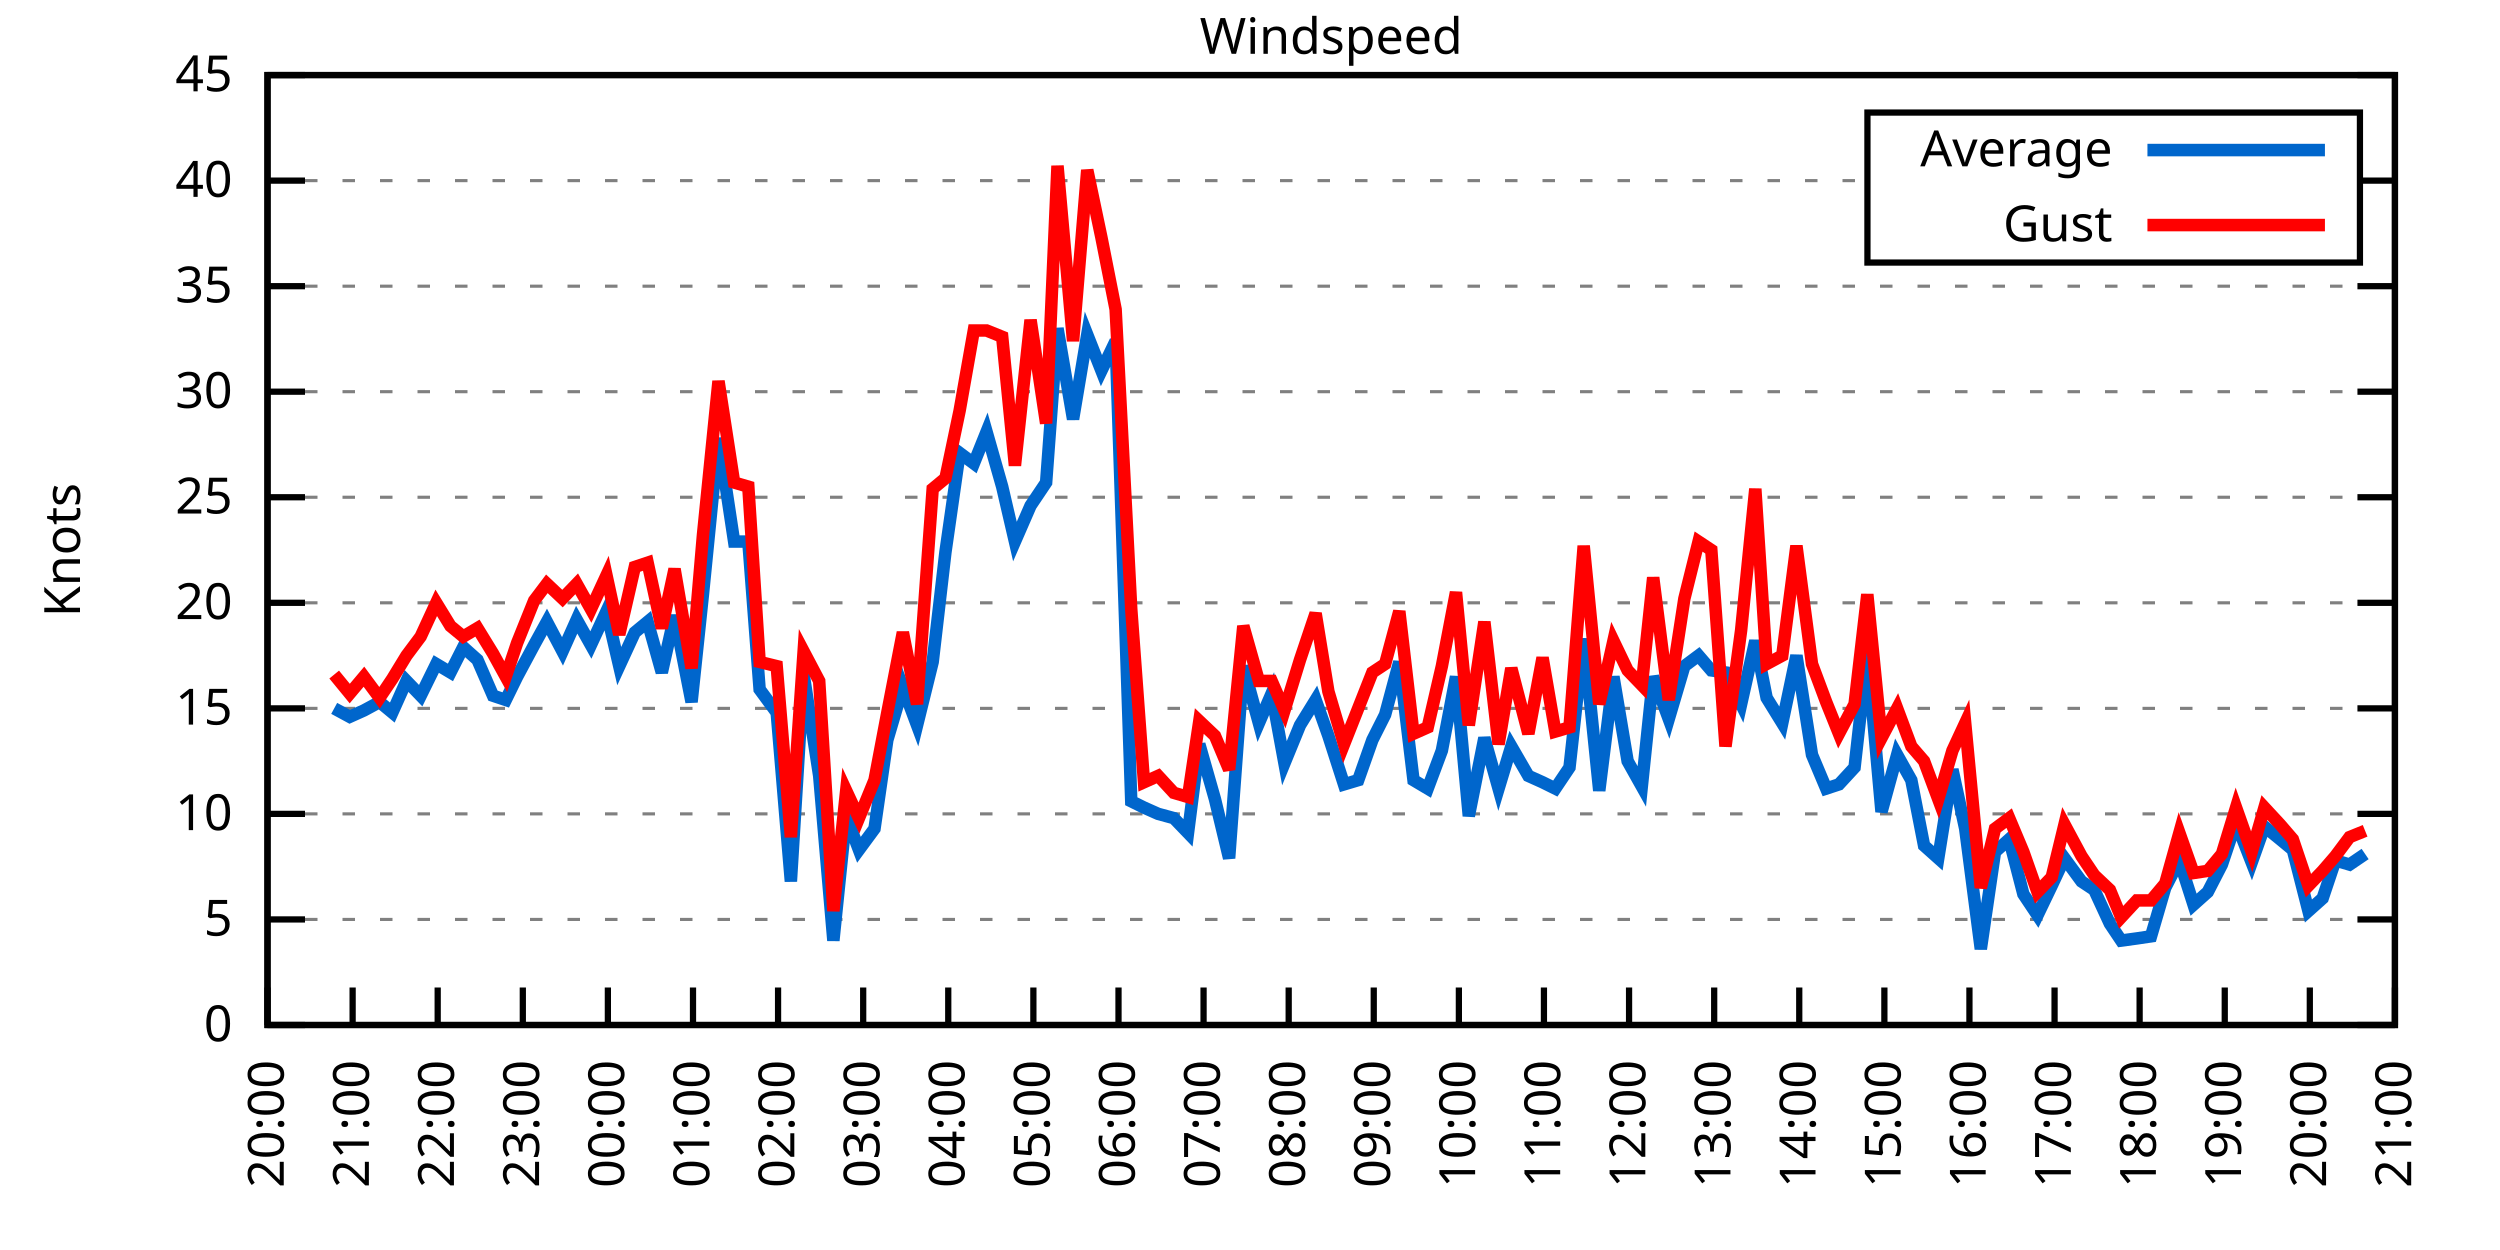
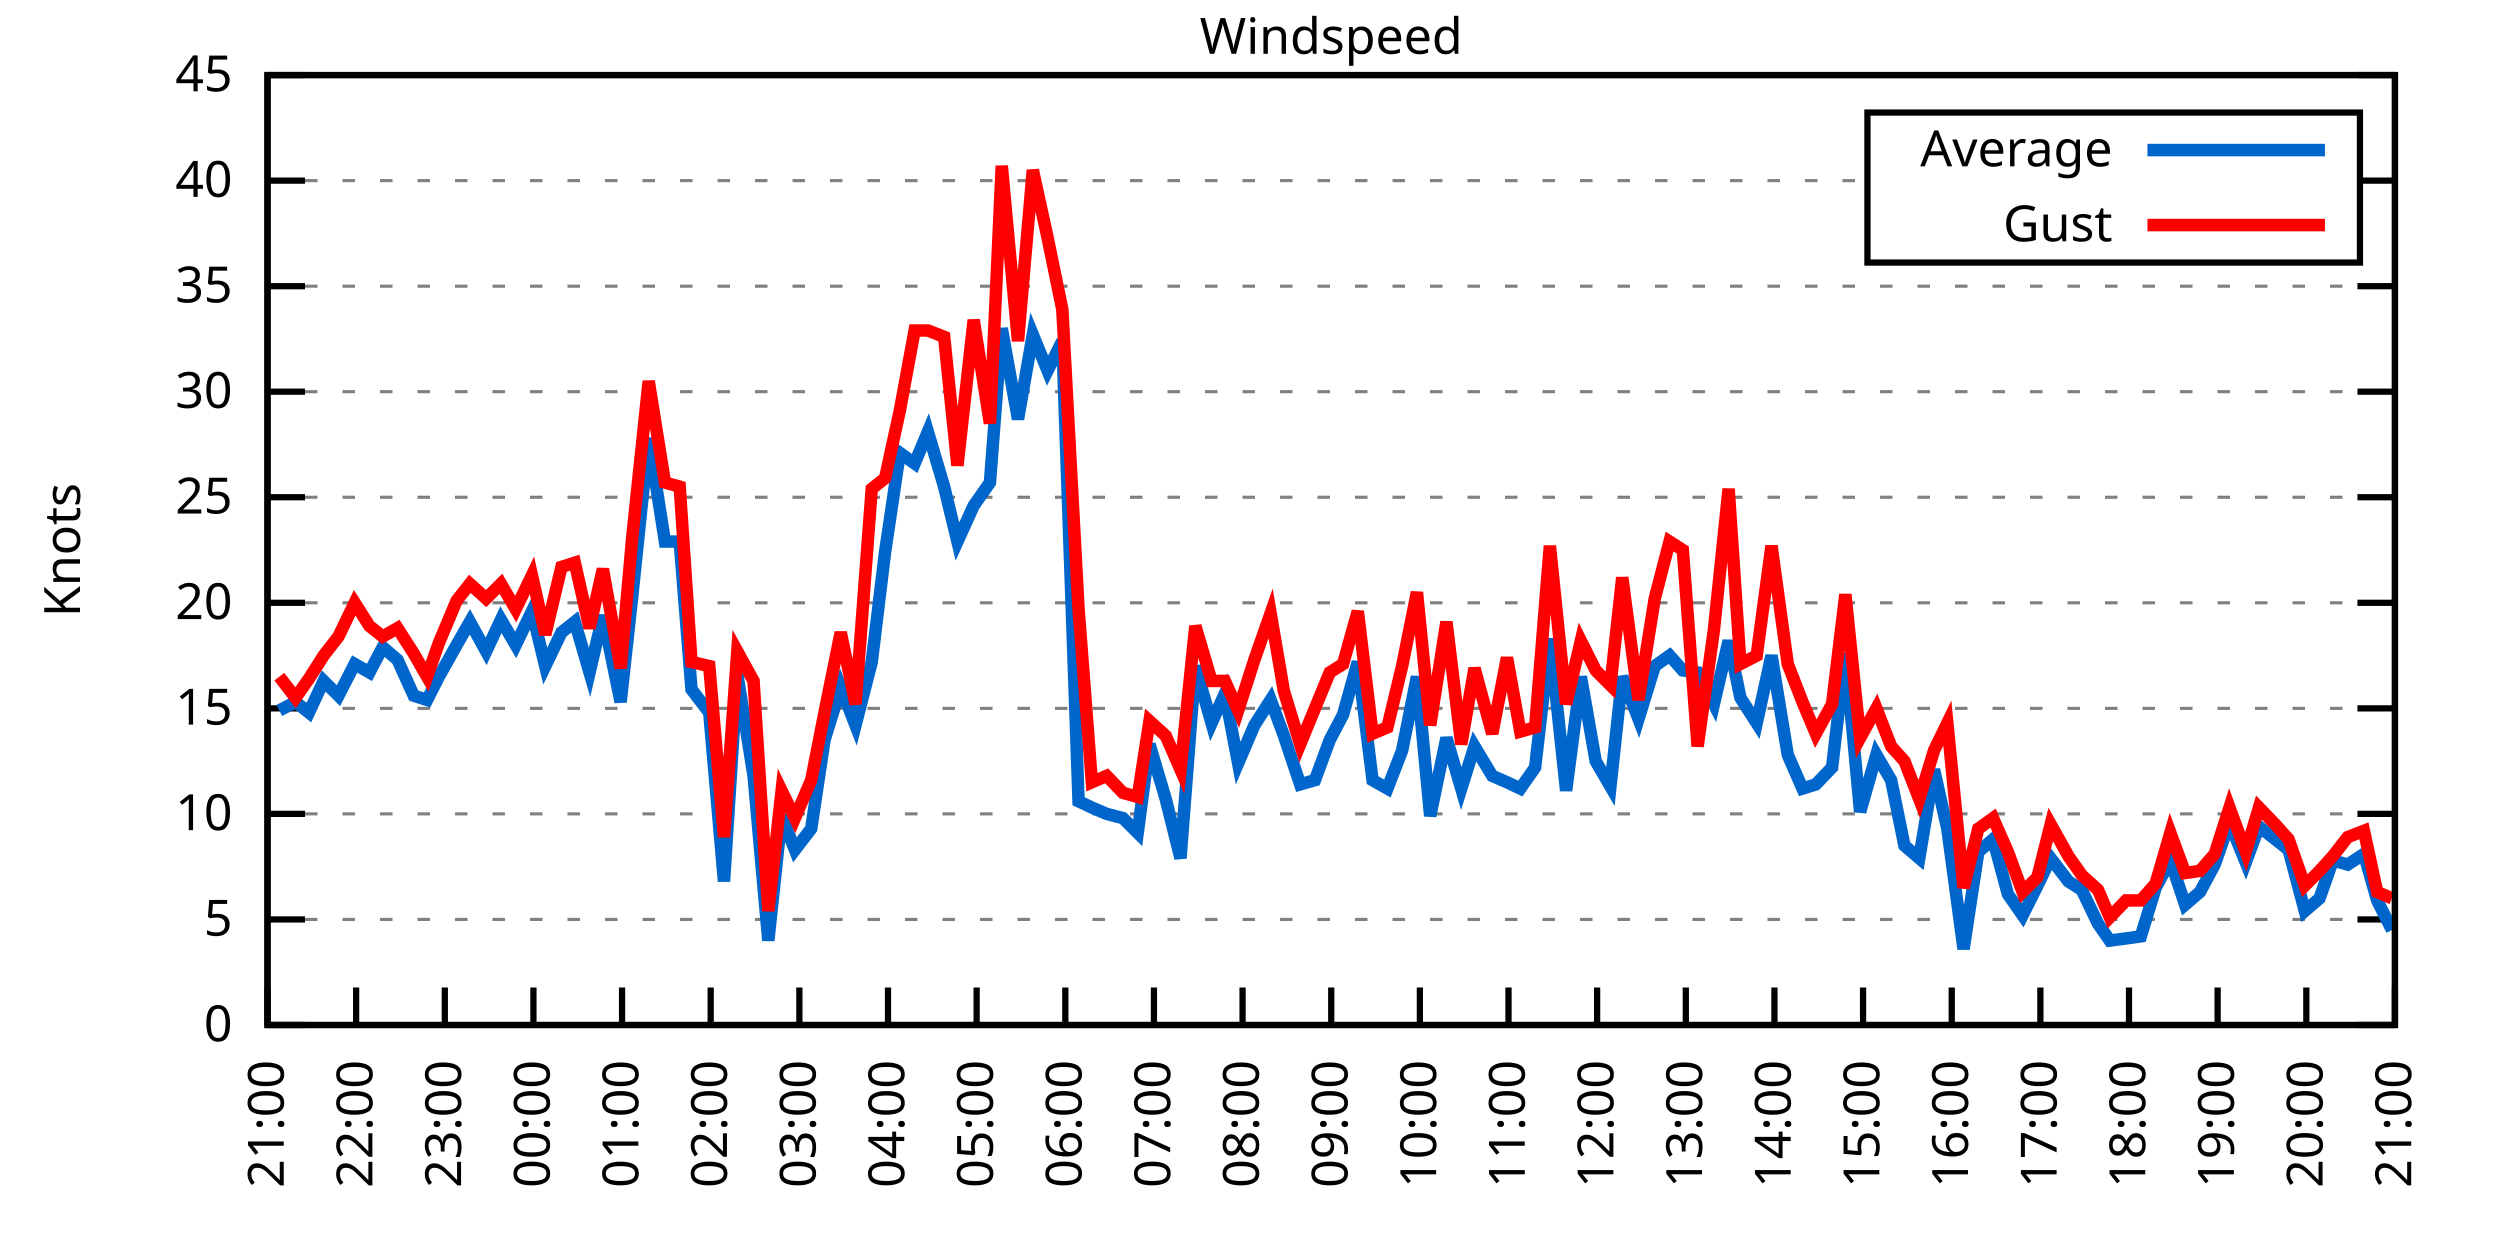
<svg xmlns="http://www.w3.org/2000/svg" xmlns:xlink="http://www.w3.org/1999/xlink" width="400" height="200" viewBox="0 0 400 200">
  <g id="gnuplot_canvas">
    <rect x="0" y="0" width="400" height="200" fill="none" />
    <defs>
      <circle id="gpDot" r="0.5" stroke-width="0.5" stroke="currentColor" />
      <path id="gpPt0" stroke-width="0.333" stroke="currentColor" d="M-1,0 h2 M0,-1 v2" />
      <path id="gpPt1" stroke-width="0.333" stroke="currentColor" d="M-1,-1 L1,1 M1,-1 L-1,1" />
      <path id="gpPt2" stroke-width="0.333" stroke="currentColor" d="M-1,0 L1,0 M0,-1 L0,1 M-1,-1 L1,1 M-1,1 L1,-1" />
      <rect id="gpPt3" stroke-width="0.333" stroke="currentColor" x="-1" y="-1" width="2" height="2" />
      <rect id="gpPt4" stroke-width="0.333" stroke="currentColor" fill="currentColor" x="-1" y="-1" width="2" height="2" />
      <circle id="gpPt5" stroke-width="0.333" stroke="currentColor" cx="0" cy="0" r="1" />
      <use xlink:href="#gpPt5" id="gpPt6" fill="currentColor" stroke="none" />
      <path id="gpPt7" stroke-width="0.333" stroke="currentColor" d="M0,-1.33 L-1.33,0.67 L1.33,0.67 z" />
      <use xlink:href="#gpPt7" id="gpPt8" fill="currentColor" stroke="none" />
      <use xlink:href="#gpPt7" id="gpPt9" stroke="currentColor" transform="rotate(180)" />
      <use xlink:href="#gpPt9" id="gpPt10" fill="currentColor" stroke="none" />
      <use xlink:href="#gpPt3" id="gpPt11" stroke="currentColor" transform="rotate(45)" />
      <use xlink:href="#gpPt11" id="gpPt12" fill="currentColor" stroke="none" />
      <path id="gpPt13" stroke-width="0.333" stroke="currentColor" d="M0,1.330 L1.265,0.411 L0.782,-1.067 L-0.782,-1.076 L-1.265,0.411 z" />
      <use xlink:href="#gpPt13" id="gpPt14" fill="currentColor" stroke="none" />
      <filter id="textbox" filterUnits="objectBoundingBox" x="0" y="0" height="1" width="1">
        <feFlood flood-color="white" flood-opacity="1" result="bgnd" />
        <feComposite in="SourceGraphic" in2="bgnd" operator="atop" />
      </filter>
      <filter id="greybox" filterUnits="objectBoundingBox" x="0" y="0" height="1" width="1">
        <feFlood flood-color="lightgrey" flood-opacity="1" result="grey" />
        <feComposite in="SourceGraphic" in2="grey" operator="atop" />
      </filter>
    </defs>
    <g fill="none" color="white" stroke="currentColor" stroke-width="1.00" stroke-linecap="butt" stroke-linejoin="miter">
</g>
    <g fill="none" color="black" stroke="currentColor" stroke-width="1.00" stroke-linecap="butt" stroke-linejoin="miter">
      <g stroke="none" shape-rendering="crispEdges">
        <polygon fill="rgb(255, 255, 255)" points="42.80,164.00 383.18,164.00 383.18,12.02 42.80,12.02 " />
      </g>
    </g>
    <g fill="none" color="black" stroke="currentColor" stroke-width="1.00" stroke-linecap="butt" stroke-linejoin="miter">
</g>
    <g fill="none" color="black" stroke="black" stroke-width="0.50" stroke-linecap="butt" stroke-linejoin="miter">
</g>
    <g fill="none" color="gray" stroke="currentColor" stroke-width="0.50" stroke-linecap="butt" stroke-linejoin="miter">
      <path stroke="gray" stroke-dasharray="2,4" class="gridline" d="M42.80,164.00 L383.19,164.00  " />
    </g>
    <g fill="none" color="gray" stroke="gray" stroke-width="1.00" stroke-linecap="butt" stroke-linejoin="miter">
</g>
    <g fill="none" color="black" stroke="currentColor" stroke-width="1.00" stroke-linecap="butt" stroke-linejoin="miter">
      <path stroke="black" d="M42.80,164.00 L48.80,164.00 M383.19,164.00 L377.19,164.00  " />
      <g transform="translate(37.20,166.60)" stroke="none" fill="black" font-family="Sans" font-size="8.00" text-anchor="end">
        <text>
          <tspan font-family="Sans"> 0</tspan>
        </text>
      </g>
    </g>
    <g fill="none" color="black" stroke="currentColor" stroke-width="1.00" stroke-linecap="butt" stroke-linejoin="miter">
</g>
    <g fill="none" color="black" stroke="black" stroke-width="0.50" stroke-linecap="butt" stroke-linejoin="miter">
</g>
    <g fill="none" color="gray" stroke="currentColor" stroke-width="0.50" stroke-linecap="butt" stroke-linejoin="miter">
      <path stroke="gray" stroke-dasharray="2,4" class="gridline" d="M42.80,147.11 L383.19,147.11  " />
    </g>
    <g fill="none" color="gray" stroke="gray" stroke-width="1.00" stroke-linecap="butt" stroke-linejoin="miter">
</g>
    <g fill="none" color="black" stroke="currentColor" stroke-width="1.00" stroke-linecap="butt" stroke-linejoin="miter">
      <path stroke="black" d="M42.80,147.11 L48.80,147.11 M383.19,147.11 L377.19,147.11  " />
      <g transform="translate(37.20,149.71)" stroke="none" fill="black" font-family="Sans" font-size="8.00" text-anchor="end">
        <text>
          <tspan font-family="Sans"> 5</tspan>
        </text>
      </g>
    </g>
    <g fill="none" color="black" stroke="currentColor" stroke-width="1.00" stroke-linecap="butt" stroke-linejoin="miter">
</g>
    <g fill="none" color="black" stroke="black" stroke-width="0.50" stroke-linecap="butt" stroke-linejoin="miter">
</g>
    <g fill="none" color="gray" stroke="currentColor" stroke-width="0.50" stroke-linecap="butt" stroke-linejoin="miter">
      <path stroke="gray" stroke-dasharray="2,4" class="gridline" d="M42.80,130.22 L383.19,130.22  " />
    </g>
    <g fill="none" color="gray" stroke="gray" stroke-width="1.00" stroke-linecap="butt" stroke-linejoin="miter">
</g>
    <g fill="none" color="black" stroke="currentColor" stroke-width="1.00" stroke-linecap="butt" stroke-linejoin="miter">
      <path stroke="black" d="M42.80,130.22 L48.80,130.22 M383.19,130.22 L377.19,130.22  " />
      <g transform="translate(37.20,132.82)" stroke="none" fill="black" font-family="Sans" font-size="8.00" text-anchor="end">
        <text>
          <tspan font-family="Sans"> 10</tspan>
        </text>
      </g>
    </g>
    <g fill="none" color="black" stroke="currentColor" stroke-width="1.00" stroke-linecap="butt" stroke-linejoin="miter">
</g>
    <g fill="none" color="black" stroke="black" stroke-width="0.50" stroke-linecap="butt" stroke-linejoin="miter">
</g>
    <g fill="none" color="gray" stroke="currentColor" stroke-width="0.50" stroke-linecap="butt" stroke-linejoin="miter">
      <path stroke="gray" stroke-dasharray="2,4" class="gridline" d="M42.80,113.34 L383.19,113.34  " />
    </g>
    <g fill="none" color="gray" stroke="gray" stroke-width="1.00" stroke-linecap="butt" stroke-linejoin="miter">
</g>
    <g fill="none" color="black" stroke="currentColor" stroke-width="1.00" stroke-linecap="butt" stroke-linejoin="miter">
      <path stroke="black" d="M42.80,113.34 L48.80,113.34 M383.19,113.34 L377.19,113.34  " />
      <g transform="translate(37.20,115.94)" stroke="none" fill="black" font-family="Sans" font-size="8.00" text-anchor="end">
        <text>
          <tspan font-family="Sans"> 15</tspan>
        </text>
      </g>
    </g>
    <g fill="none" color="black" stroke="currentColor" stroke-width="1.00" stroke-linecap="butt" stroke-linejoin="miter">
</g>
    <g fill="none" color="black" stroke="black" stroke-width="0.50" stroke-linecap="butt" stroke-linejoin="miter">
</g>
    <g fill="none" color="gray" stroke="currentColor" stroke-width="0.50" stroke-linecap="butt" stroke-linejoin="miter">
      <path stroke="gray" stroke-dasharray="2,4" class="gridline" d="M42.80,96.45 L383.19,96.45  " />
    </g>
    <g fill="none" color="gray" stroke="gray" stroke-width="1.00" stroke-linecap="butt" stroke-linejoin="miter">
</g>
    <g fill="none" color="black" stroke="currentColor" stroke-width="1.00" stroke-linecap="butt" stroke-linejoin="miter">
      <path stroke="black" d="M42.80,96.45 L48.80,96.45 M383.19,96.45 L377.19,96.45  " />
      <g transform="translate(37.20,99.05)" stroke="none" fill="black" font-family="Sans" font-size="8.00" text-anchor="end">
        <text>
          <tspan font-family="Sans"> 20</tspan>
        </text>
      </g>
    </g>
    <g fill="none" color="black" stroke="currentColor" stroke-width="1.00" stroke-linecap="butt" stroke-linejoin="miter">
</g>
    <g fill="none" color="black" stroke="black" stroke-width="0.50" stroke-linecap="butt" stroke-linejoin="miter">
</g>
    <g fill="none" color="gray" stroke="currentColor" stroke-width="0.50" stroke-linecap="butt" stroke-linejoin="miter">
      <path stroke="gray" stroke-dasharray="2,4" class="gridline" d="M42.80,79.56 L383.19,79.56  " />
    </g>
    <g fill="none" color="gray" stroke="gray" stroke-width="1.00" stroke-linecap="butt" stroke-linejoin="miter">
</g>
    <g fill="none" color="black" stroke="currentColor" stroke-width="1.00" stroke-linecap="butt" stroke-linejoin="miter">
      <path stroke="black" d="M42.80,79.56 L48.80,79.56 M383.19,79.56 L377.19,79.56  " />
      <g transform="translate(37.20,82.16)" stroke="none" fill="black" font-family="Sans" font-size="8.00" text-anchor="end">
        <text>
          <tspan font-family="Sans"> 25</tspan>
        </text>
      </g>
    </g>
    <g fill="none" color="black" stroke="currentColor" stroke-width="1.00" stroke-linecap="butt" stroke-linejoin="miter">
</g>
    <g fill="none" color="black" stroke="black" stroke-width="0.50" stroke-linecap="butt" stroke-linejoin="miter">
</g>
    <g fill="none" color="gray" stroke="currentColor" stroke-width="0.50" stroke-linecap="butt" stroke-linejoin="miter">
      <path stroke="gray" stroke-dasharray="2,4" class="gridline" d="M42.80,62.67 L383.19,62.67  " />
    </g>
    <g fill="none" color="gray" stroke="gray" stroke-width="1.00" stroke-linecap="butt" stroke-linejoin="miter">
</g>
    <g fill="none" color="black" stroke="currentColor" stroke-width="1.00" stroke-linecap="butt" stroke-linejoin="miter">
      <path stroke="black" d="M42.80,62.67 L48.80,62.67 M383.19,62.67 L377.19,62.67  " />
      <g transform="translate(37.20,65.27)" stroke="none" fill="black" font-family="Sans" font-size="8.00" text-anchor="end">
        <text>
          <tspan font-family="Sans"> 30</tspan>
        </text>
      </g>
    </g>
    <g fill="none" color="black" stroke="currentColor" stroke-width="1.00" stroke-linecap="butt" stroke-linejoin="miter">
</g>
    <g fill="none" color="black" stroke="black" stroke-width="0.50" stroke-linecap="butt" stroke-linejoin="miter">
</g>
    <g fill="none" color="gray" stroke="currentColor" stroke-width="0.50" stroke-linecap="butt" stroke-linejoin="miter">
      <path stroke="gray" stroke-dasharray="2,4" class="gridline" d="M42.80,45.79 L383.19,45.79  " />
    </g>
    <g fill="none" color="gray" stroke="gray" stroke-width="1.00" stroke-linecap="butt" stroke-linejoin="miter">
</g>
    <g fill="none" color="black" stroke="currentColor" stroke-width="1.00" stroke-linecap="butt" stroke-linejoin="miter">
      <path stroke="black" d="M42.80,45.79 L48.80,45.79 M383.19,45.79 L377.19,45.79  " />
      <g transform="translate(37.20,48.39)" stroke="none" fill="black" font-family="Sans" font-size="8.00" text-anchor="end">
        <text>
          <tspan font-family="Sans"> 35</tspan>
        </text>
      </g>
    </g>
    <g fill="none" color="black" stroke="currentColor" stroke-width="1.00" stroke-linecap="butt" stroke-linejoin="miter">
</g>
    <g fill="none" color="black" stroke="black" stroke-width="0.50" stroke-linecap="butt" stroke-linejoin="miter">
</g>
    <g fill="none" color="gray" stroke="currentColor" stroke-width="0.50" stroke-linecap="butt" stroke-linejoin="miter">
      <path stroke="gray" stroke-dasharray="2,4" class="gridline" d="M42.80,28.90 L298.79,28.90 M377.59,28.90 L383.19,28.90  " />
    </g>
    <g fill="none" color="gray" stroke="gray" stroke-width="1.00" stroke-linecap="butt" stroke-linejoin="miter">
</g>
    <g fill="none" color="black" stroke="currentColor" stroke-width="1.00" stroke-linecap="butt" stroke-linejoin="miter">
      <path stroke="black" d="M42.80,28.90 L48.80,28.90 M383.19,28.90 L377.19,28.90  " />
      <g transform="translate(37.20,31.50)" stroke="none" fill="black" font-family="Sans" font-size="8.00" text-anchor="end">
        <text>
          <tspan font-family="Sans"> 40</tspan>
        </text>
      </g>
    </g>
    <g fill="none" color="black" stroke="currentColor" stroke-width="1.00" stroke-linecap="butt" stroke-linejoin="miter">
</g>
    <g fill="none" color="black" stroke="black" stroke-width="0.50" stroke-linecap="butt" stroke-linejoin="miter">
</g>
    <g fill="none" color="gray" stroke="currentColor" stroke-width="0.50" stroke-linecap="butt" stroke-linejoin="miter">
      <path stroke="gray" stroke-dasharray="2,4" class="gridline" d="M42.80,12.01 L383.19,12.01  " />
    </g>
    <g fill="none" color="gray" stroke="gray" stroke-width="1.00" stroke-linecap="butt" stroke-linejoin="miter">
</g>
    <g fill="none" color="black" stroke="currentColor" stroke-width="1.00" stroke-linecap="butt" stroke-linejoin="miter">
      <path stroke="black" d="M42.80,12.01 L48.80,12.01 M383.19,12.01 L377.19,12.01  " />
      <g transform="translate(37.20,14.61)" stroke="none" fill="black" font-family="Sans" font-size="8.00" text-anchor="end">
        <text>
          <tspan font-family="Sans"> 45</tspan>
        </text>
      </g>
    </g>
    <g fill="none" color="black" stroke="currentColor" stroke-width="1.00" stroke-linecap="butt" stroke-linejoin="miter">
      <path stroke="black" d="M42.80,164.00 L42.80,158.00  " />
      <g transform="translate(45.40,169.60) rotate(270.00)" stroke="none" fill="black" font-family="Sans" font-size="8.00" text-anchor="end">
        <text>
-           <tspan font-family="Sans">20:00</tspan>
-         </text>
-       </g>
-     </g>
-     <g fill="none" color="black" stroke="currentColor" stroke-width="1.00" stroke-linecap="butt" stroke-linejoin="miter">
-       <path stroke="black" d="M56.42,164.00 L56.42,158.00  " />
-       <g transform="translate(59.02,169.60) rotate(270.00)" stroke="none" fill="black" font-family="Sans" font-size="8.00" text-anchor="end">
-         <text>
          <tspan font-family="Sans">21:00</tspan>
        </text>
      </g>
    </g>
    <g fill="none" color="black" stroke="currentColor" stroke-width="1.00" stroke-linecap="butt" stroke-linejoin="miter">
-       <path stroke="black" d="M70.03,164.00 L70.03,158.00  " />
-       <g transform="translate(72.63,169.60) rotate(270.00)" stroke="none" fill="black" font-family="Sans" font-size="8.00" text-anchor="end">
+       <path stroke="black" d="M56.98,164.00 L56.98,158.00  " />
+       <g transform="translate(59.58,169.60) rotate(270.00)" stroke="none" fill="black" font-family="Sans" font-size="8.00" text-anchor="end">
        <text>
          <tspan font-family="Sans">22:00</tspan>
        </text>
      </g>
    </g>
    <g fill="none" color="black" stroke="currentColor" stroke-width="1.00" stroke-linecap="butt" stroke-linejoin="miter">
-       <path stroke="black" d="M83.65,164.00 L83.65,158.00  " />
-       <g transform="translate(86.25,169.60) rotate(270.00)" stroke="none" fill="black" font-family="Sans" font-size="8.00" text-anchor="end">
+       <path stroke="black" d="M71.17,164.00 L71.17,158.00  " />
+       <g transform="translate(73.77,169.60) rotate(270.00)" stroke="none" fill="black" font-family="Sans" font-size="8.00" text-anchor="end">
        <text>
          <tspan font-family="Sans">23:00</tspan>
        </text>
      </g>
    </g>
    <g fill="none" color="black" stroke="currentColor" stroke-width="1.00" stroke-linecap="butt" stroke-linejoin="miter">
-       <path stroke="black" d="M97.26,164.00 L97.26,158.00  " />
-       <g transform="translate(99.86,169.60) rotate(270.00)" stroke="none" fill="black" font-family="Sans" font-size="8.00" text-anchor="end">
+       <path stroke="black" d="M85.35,164.00 L85.35,158.00  " />
+       <g transform="translate(87.95,169.60) rotate(270.00)" stroke="none" fill="black" font-family="Sans" font-size="8.00" text-anchor="end">
        <text>
          <tspan font-family="Sans">00:00</tspan>
        </text>
      </g>
    </g>
    <g fill="none" color="black" stroke="currentColor" stroke-width="1.00" stroke-linecap="butt" stroke-linejoin="miter">
-       <path stroke="black" d="M110.88,164.00 L110.88,158.00  " />
-       <g transform="translate(113.48,169.60) rotate(270.00)" stroke="none" fill="black" font-family="Sans" font-size="8.00" text-anchor="end">
+       <path stroke="black" d="M99.53,164.00 L99.53,158.00  " />
+       <g transform="translate(102.13,169.60) rotate(270.00)" stroke="none" fill="black" font-family="Sans" font-size="8.00" text-anchor="end">
        <text>
          <tspan font-family="Sans">01:00</tspan>
        </text>
      </g>
    </g>
    <g fill="none" color="black" stroke="currentColor" stroke-width="1.00" stroke-linecap="butt" stroke-linejoin="miter">
-       <path stroke="black" d="M124.49,164.00 L124.49,158.00  " />
-       <g transform="translate(127.09,169.60) rotate(270.00)" stroke="none" fill="black" font-family="Sans" font-size="8.00" text-anchor="end">
+       <path stroke="black" d="M113.71,164.00 L113.71,158.00  " />
+       <g transform="translate(116.31,169.60) rotate(270.00)" stroke="none" fill="black" font-family="Sans" font-size="8.00" text-anchor="end">
        <text>
          <tspan font-family="Sans">02:00</tspan>
        </text>
      </g>
    </g>
    <g fill="none" color="black" stroke="currentColor" stroke-width="1.00" stroke-linecap="butt" stroke-linejoin="miter">
-       <path stroke="black" d="M138.11,164.00 L138.11,158.00  " />
-       <g transform="translate(140.71,169.60) rotate(270.00)" stroke="none" fill="black" font-family="Sans" font-size="8.00" text-anchor="end">
+       <path stroke="black" d="M127.90,164.00 L127.90,158.00  " />
+       <g transform="translate(130.50,169.60) rotate(270.00)" stroke="none" fill="black" font-family="Sans" font-size="8.00" text-anchor="end">
        <text>
          <tspan font-family="Sans">03:00</tspan>
        </text>
      </g>
    </g>
    <g fill="none" color="black" stroke="currentColor" stroke-width="1.00" stroke-linecap="butt" stroke-linejoin="miter">
-       <path stroke="black" d="M151.72,164.00 L151.72,158.00  " />
-       <g transform="translate(154.32,169.60) rotate(270.00)" stroke="none" fill="black" font-family="Sans" font-size="8.00" text-anchor="end">
+       <path stroke="black" d="M142.08,164.00 L142.08,158.00  " />
+       <g transform="translate(144.68,169.60) rotate(270.00)" stroke="none" fill="black" font-family="Sans" font-size="8.00" text-anchor="end">
        <text>
          <tspan font-family="Sans">04:00</tspan>
        </text>
      </g>
    </g>
    <g fill="none" color="black" stroke="currentColor" stroke-width="1.00" stroke-linecap="butt" stroke-linejoin="miter">
-       <path stroke="black" d="M165.34,164.00 L165.34,158.00  " />
-       <g transform="translate(167.94,169.60) rotate(270.00)" stroke="none" fill="black" font-family="Sans" font-size="8.00" text-anchor="end">
+       <path stroke="black" d="M156.26,164.00 L156.26,158.00  " />
+       <g transform="translate(158.86,169.60) rotate(270.00)" stroke="none" fill="black" font-family="Sans" font-size="8.00" text-anchor="end">
        <text>
          <tspan font-family="Sans">05:00</tspan>
        </text>
      </g>
    </g>
    <g fill="none" color="black" stroke="currentColor" stroke-width="1.00" stroke-linecap="butt" stroke-linejoin="miter">
-       <path stroke="black" d="M178.96,164.00 L178.96,158.00  " />
-       <g transform="translate(181.56,169.60) rotate(270.00)" stroke="none" fill="black" font-family="Sans" font-size="8.00" text-anchor="end">
+       <path stroke="black" d="M170.45,164.00 L170.45,158.00  " />
+       <g transform="translate(173.05,169.60) rotate(270.00)" stroke="none" fill="black" font-family="Sans" font-size="8.00" text-anchor="end">
        <text>
          <tspan font-family="Sans">06:00</tspan>
        </text>
      </g>
    </g>
    <g fill="none" color="black" stroke="currentColor" stroke-width="1.00" stroke-linecap="butt" stroke-linejoin="miter">
-       <path stroke="black" d="M192.57,164.00 L192.57,158.00  " />
-       <g transform="translate(195.17,169.60) rotate(270.00)" stroke="none" fill="black" font-family="Sans" font-size="8.00" text-anchor="end">
+       <path stroke="black" d="M184.63,164.00 L184.63,158.00  " />
+       <g transform="translate(187.23,169.60) rotate(270.00)" stroke="none" fill="black" font-family="Sans" font-size="8.00" text-anchor="end">
        <text>
          <tspan font-family="Sans">07:00</tspan>
        </text>
      </g>
    </g>
    <g fill="none" color="black" stroke="currentColor" stroke-width="1.00" stroke-linecap="butt" stroke-linejoin="miter">
-       <path stroke="black" d="M206.19,164.00 L206.19,158.00  " />
-       <g transform="translate(208.79,169.60) rotate(270.00)" stroke="none" fill="black" font-family="Sans" font-size="8.00" text-anchor="end">
+       <path stroke="black" d="M198.81,164.00 L198.81,158.00  " />
+       <g transform="translate(201.41,169.60) rotate(270.00)" stroke="none" fill="black" font-family="Sans" font-size="8.00" text-anchor="end">
        <text>
          <tspan font-family="Sans">08:00</tspan>
        </text>
      </g>
    </g>
    <g fill="none" color="black" stroke="currentColor" stroke-width="1.00" stroke-linecap="butt" stroke-linejoin="miter">
-       <path stroke="black" d="M219.80,164.00 L219.80,158.00  " />
-       <g transform="translate(222.40,169.60) rotate(270.00)" stroke="none" fill="black" font-family="Sans" font-size="8.00" text-anchor="end">
+       <path stroke="black" d="M213.00,164.00 L213.00,158.00  " />
+       <g transform="translate(215.60,169.60) rotate(270.00)" stroke="none" fill="black" font-family="Sans" font-size="8.00" text-anchor="end">
        <text>
          <tspan font-family="Sans">09:00</tspan>
        </text>
      </g>
    </g>
    <g fill="none" color="black" stroke="currentColor" stroke-width="1.00" stroke-linecap="butt" stroke-linejoin="miter">
-       <path stroke="black" d="M233.42,164.00 L233.42,158.00  " />
-       <g transform="translate(236.02,169.60) rotate(270.00)" stroke="none" fill="black" font-family="Sans" font-size="8.00" text-anchor="end">
+       <path stroke="black" d="M227.18,164.00 L227.18,158.00  " />
+       <g transform="translate(229.78,169.60) rotate(270.00)" stroke="none" fill="black" font-family="Sans" font-size="8.00" text-anchor="end">
        <text>
          <tspan font-family="Sans">10:00</tspan>
        </text>
      </g>
    </g>
    <g fill="none" color="black" stroke="currentColor" stroke-width="1.00" stroke-linecap="butt" stroke-linejoin="miter">
-       <path stroke="black" d="M247.03,164.00 L247.03,158.00  " />
-       <g transform="translate(249.63,169.60) rotate(270.00)" stroke="none" fill="black" font-family="Sans" font-size="8.00" text-anchor="end">
+       <path stroke="black" d="M241.36,164.00 L241.36,158.00  " />
+       <g transform="translate(243.96,169.60) rotate(270.00)" stroke="none" fill="black" font-family="Sans" font-size="8.00" text-anchor="end">
        <text>
          <tspan font-family="Sans">11:00</tspan>
        </text>
      </g>
    </g>
    <g fill="none" color="black" stroke="currentColor" stroke-width="1.00" stroke-linecap="butt" stroke-linejoin="miter">
-       <path stroke="black" d="M260.65,164.00 L260.65,158.00  " />
-       <g transform="translate(263.25,169.60) rotate(270.00)" stroke="none" fill="black" font-family="Sans" font-size="8.00" text-anchor="end">
+       <path stroke="black" d="M255.54,164.00 L255.54,158.00  " />
+       <g transform="translate(258.14,169.60) rotate(270.00)" stroke="none" fill="black" font-family="Sans" font-size="8.00" text-anchor="end">
        <text>
          <tspan font-family="Sans">12:00</tspan>
        </text>
      </g>
    </g>
    <g fill="none" color="black" stroke="currentColor" stroke-width="1.00" stroke-linecap="butt" stroke-linejoin="miter">
-       <path stroke="black" d="M274.27,164.00 L274.27,158.00  " />
-       <g transform="translate(276.87,169.60) rotate(270.00)" stroke="none" fill="black" font-family="Sans" font-size="8.00" text-anchor="end">
+       <path stroke="black" d="M269.73,164.00 L269.73,158.00  " />
+       <g transform="translate(272.33,169.60) rotate(270.00)" stroke="none" fill="black" font-family="Sans" font-size="8.00" text-anchor="end">
        <text>
          <tspan font-family="Sans">13:00</tspan>
        </text>
      </g>
    </g>
    <g fill="none" color="black" stroke="currentColor" stroke-width="1.00" stroke-linecap="butt" stroke-linejoin="miter">
-       <path stroke="black" d="M287.88,164.00 L287.88,158.00  " />
-       <g transform="translate(290.48,169.60) rotate(270.00)" stroke="none" fill="black" font-family="Sans" font-size="8.00" text-anchor="end">
+       <path stroke="black" d="M283.91,164.00 L283.91,158.00  " />
+       <g transform="translate(286.51,169.60) rotate(270.00)" stroke="none" fill="black" font-family="Sans" font-size="8.00" text-anchor="end">
        <text>
          <tspan font-family="Sans">14:00</tspan>
        </text>
      </g>
    </g>
    <g fill="none" color="black" stroke="currentColor" stroke-width="1.00" stroke-linecap="butt" stroke-linejoin="miter">
-       <path stroke="black" d="M301.50,164.00 L301.50,158.00  " />
-       <g transform="translate(304.10,169.60) rotate(270.00)" stroke="none" fill="black" font-family="Sans" font-size="8.00" text-anchor="end">
+       <path stroke="black" d="M298.09,164.00 L298.09,158.00  " />
+       <g transform="translate(300.69,169.60) rotate(270.00)" stroke="none" fill="black" font-family="Sans" font-size="8.00" text-anchor="end">
        <text>
          <tspan font-family="Sans">15:00</tspan>
        </text>
      </g>
    </g>
    <g fill="none" color="black" stroke="currentColor" stroke-width="1.00" stroke-linecap="butt" stroke-linejoin="miter">
-       <path stroke="black" d="M315.11,164.00 L315.11,158.00  " />
-       <g transform="translate(317.71,169.60) rotate(270.00)" stroke="none" fill="black" font-family="Sans" font-size="8.00" text-anchor="end">
+       <path stroke="black" d="M312.28,164.00 L312.28,158.00  " />
+       <g transform="translate(314.88,169.60) rotate(270.00)" stroke="none" fill="black" font-family="Sans" font-size="8.00" text-anchor="end">
        <text>
          <tspan font-family="Sans">16:00</tspan>
        </text>
      </g>
    </g>
    <g fill="none" color="black" stroke="currentColor" stroke-width="1.00" stroke-linecap="butt" stroke-linejoin="miter">
-       <path stroke="black" d="M328.73,164.00 L328.73,158.00  " />
-       <g transform="translate(331.33,169.60) rotate(270.00)" stroke="none" fill="black" font-family="Sans" font-size="8.00" text-anchor="end">
+       <path stroke="black" d="M326.46,164.00 L326.46,158.00  " />
+       <g transform="translate(329.06,169.60) rotate(270.00)" stroke="none" fill="black" font-family="Sans" font-size="8.00" text-anchor="end">
        <text>
          <tspan font-family="Sans">17:00</tspan>
        </text>
      </g>
    </g>
    <g fill="none" color="black" stroke="currentColor" stroke-width="1.00" stroke-linecap="butt" stroke-linejoin="miter">
-       <path stroke="black" d="M342.34,164.00 L342.34,158.00  " />
-       <g transform="translate(344.94,169.60) rotate(270.00)" stroke="none" fill="black" font-family="Sans" font-size="8.00" text-anchor="end">
+       <path stroke="black" d="M340.64,164.00 L340.64,158.00  " />
+       <g transform="translate(343.24,169.60) rotate(270.00)" stroke="none" fill="black" font-family="Sans" font-size="8.00" text-anchor="end">
        <text>
          <tspan font-family="Sans">18:00</tspan>
        </text>
      </g>
    </g>
    <g fill="none" color="black" stroke="currentColor" stroke-width="1.00" stroke-linecap="butt" stroke-linejoin="miter">
-       <path stroke="black" d="M355.96,164.00 L355.96,158.00  " />
-       <g transform="translate(358.56,169.60) rotate(270.00)" stroke="none" fill="black" font-family="Sans" font-size="8.00" text-anchor="end">
+       <path stroke="black" d="M354.82,164.00 L354.82,158.00  " />
+       <g transform="translate(357.42,169.60) rotate(270.00)" stroke="none" fill="black" font-family="Sans" font-size="8.00" text-anchor="end">
        <text>
          <tspan font-family="Sans">19:00</tspan>
        </text>
      </g>
    </g>
    <g fill="none" color="black" stroke="currentColor" stroke-width="1.00" stroke-linecap="butt" stroke-linejoin="miter">
-       <path stroke="black" d="M369.57,164.00 L369.57,158.00  " />
-       <g transform="translate(372.17,169.60) rotate(270.00)" stroke="none" fill="black" font-family="Sans" font-size="8.00" text-anchor="end">
+       <path stroke="black" d="M369.01,164.00 L369.01,158.00  " />
+       <g transform="translate(371.61,169.60) rotate(270.00)" stroke="none" fill="black" font-family="Sans" font-size="8.00" text-anchor="end">
        <text>
          <tspan font-family="Sans">20:00</tspan>
        </text>
      </g>
    </g>
    <g fill="none" color="black" stroke="currentColor" stroke-width="1.00" stroke-linecap="butt" stroke-linejoin="miter">
      <path stroke="black" d="M383.19,164.00 L383.19,158.00  " />
      <g transform="translate(385.79,169.60) rotate(270.00)" stroke="none" fill="black" font-family="Sans" font-size="8.00" text-anchor="end">
        <text>
          <tspan font-family="Sans">21:00</tspan>
        </text>
      </g>
    </g>
    <g fill="none" color="black" stroke="currentColor" stroke-width="1.00" stroke-linecap="butt" stroke-linejoin="miter">
</g>
    <g fill="none" color="black" stroke="currentColor" stroke-width="1.00" stroke-linecap="butt" stroke-linejoin="miter">
      <path stroke="black" d="M42.80,12.01 L42.80,164.00 L383.19,164.00 L383.19,12.01 L42.80,12.01 Z  " />
    </g>
    <g fill="none" color="black" stroke="currentColor" stroke-width="1.00" stroke-linecap="butt" stroke-linejoin="miter">
</g>
    <g fill="none" color="black" stroke="currentColor" stroke-width="1.00" stroke-linecap="butt" stroke-linejoin="miter">
      <path stroke="black" d="M298.79,42.01 L298.79,18.01 L377.59,18.01 L377.59,42.01 L298.79,42.01 Z  " />
    </g>
    <g id="Windspeed_plot_1">
      <g fill="none" color="white" stroke="black" stroke-width="2.00" stroke-linecap="butt" stroke-linejoin="miter">
</g>
      <g fill="none" color="black" stroke="currentColor" stroke-width="2.00" stroke-linecap="butt" stroke-linejoin="miter">
        <g transform="translate(337.99,26.61)" stroke="none" fill="black" font-family="Sans" font-size="8.00" text-anchor="end">
          <text>
            <tspan font-family="Sans">Average</tspan>
          </text>
        </g>
      </g>
      <g fill="none" color="black" stroke="currentColor" stroke-width="2.00" stroke-linecap="butt" stroke-linejoin="miter">
-         <path stroke="rgb(  0, 102, 204)" d="M343.59,24.01 L371.99,24.01 M53.47,113.34 L55.96,114.69 L58.23,113.67 L60.73,112.32 L62.77,114.01 L65.04,108.95   L67.31,111.31 L69.80,106.24 L72.07,107.59 L74.12,103.54 L76.39,105.57 L78.88,111.31 L80.92,111.99 L82.74,108.27   L85.46,103.20 L87.50,99.49 L90.00,104.22 L92.27,99.15 L94.54,103.20 L97.04,97.80 L99.08,106.58 L101.57,101.18   L103.62,99.49 L105.89,107.59 L107.93,98.48 L110.65,112.32 L112.47,95.10 L114.96,70.10 L117.46,86.65 L119.73,86.65   L121.54,110.30 L124.27,114.01 L126.54,141.03 L128.58,107.93 L131.07,124.14 L133.34,150.49 L135.39,130.56 L137.43,135.97   L139.92,132.59 L141.97,118.40 L144.46,109.96 L146.73,116.04 L149.23,105.91 L151.27,88.34 L153.54,72.47 L155.81,74.16   L157.85,69.09 L160.35,77.87 L162.39,86.65 L164.89,80.91 L167.38,77.20 L169.20,52.54 L171.69,67.06 L173.96,53.55   L176.23,59.30 L178.50,54.57 L181.00,128.20 L183.04,129.21 L185.31,130.22 L187.81,130.90 L190.08,133.26 L191.89,119.08   L194.39,127.86 L196.66,137.32 L198.93,106.58 L201.42,115.70 L203.46,110.97 L205.51,122.12 L208.00,116.04 L210.50,111.99   L212.54,117.73 L215.04,125.50 L217.31,124.82 L219.58,118.40 L221.62,114.35 L223.89,105.91 L226.16,124.82 L228.43,126.17   L230.70,120.09 L232.96,108.27 L235.01,130.56 L237.50,118.07 L239.77,126.17 L241.81,119.42 L244.54,124.14 L246.81,125.16   L248.85,126.17 L251.12,122.79 L253.39,102.19 L255.88,126.51 L258.15,108.27 L260.42,121.78 L262.69,125.83 L264.51,108.27   L267.00,115.03 L269.50,106.58 L271.77,104.89 L273.81,107.26 L276.08,107.59 L278.58,112.66 L280.85,102.53 L282.66,111.65   L285.16,115.70 L287.43,104.89 L289.92,120.77 L292.19,126.17 L294.23,125.50 L296.73,122.79 L298.77,104.56 L301.04,129.89   L303.54,120.77 L305.81,124.82 L307.85,135.29 L310.12,137.32 L312.39,123.13 L314.43,132.59 L316.93,151.84 L319.20,136.30   L321.47,134.28 L323.74,143.06 L326.00,146.44 L328.27,141.71 L330.32,137.32 L333.04,141.03 L335.08,142.38 L337.58,147.79   L339.39,150.49 L341.89,150.15 L344.16,149.81 L346.43,142.05 L348.70,137.66 L350.97,144.75 L353.24,142.72 L355.50,138.33   L357.77,131.58 L360.27,137.99 L362.31,132.25 L364.81,134.28 L366.85,135.97 L369.35,145.76 L371.62,143.73 L373.66,137.66   L375.93,138.33 L378.42,136.64  " />
+         <path stroke="rgb(  0, 102, 204)" d="M343.59,24.01 L371.99,24.01 M44.69,113.67 L47.29,112.32 L49.42,114.01 L51.78,108.95 L54.15,111.31 L56.75,106.24   L59.11,107.59 L61.24,103.54 L63.60,105.57 L66.20,111.31 L68.33,111.99 L70.22,108.27 L73.06,103.20 L75.18,99.49   L77.78,104.22 L80.15,99.15 L82.51,103.20 L85.11,97.80 L87.24,106.58 L89.84,101.18 L91.97,99.49 L94.33,107.59   L96.46,98.48 L99.30,112.32 L101.19,95.10 L103.79,70.10 L106.39,86.65 L108.75,86.65 L110.64,110.30 L113.48,114.01   L115.84,141.03 L117.97,107.93 L120.57,124.14 L122.93,150.49 L125.06,130.56 L127.19,135.97 L129.79,132.59 L131.92,118.40   L134.52,109.96 L136.88,116.04 L139.48,105.91 L141.61,88.34 L143.97,72.47 L146.34,74.16 L148.46,69.09 L151.06,77.87   L153.19,86.65 L155.79,80.91 L158.39,77.20 L160.28,52.54 L162.88,67.06 L165.25,53.55 L167.61,59.30 L169.97,54.57   L172.57,128.20 L174.70,129.21 L177.06,130.22 L179.67,130.90 L182.03,133.26 L183.92,119.08 L186.52,127.86 L188.88,137.32   L191.25,106.58 L193.85,115.70 L195.98,110.97 L198.10,122.12 L200.70,116.04 L203.30,111.99 L205.43,117.73 L208.03,125.50   L210.39,124.82 L212.76,118.40 L214.89,114.35 L217.25,105.91 L219.61,124.82 L221.98,126.17 L224.34,120.09 L226.71,108.27   L228.83,130.56 L231.43,118.07 L233.80,126.17 L235.92,119.42 L238.76,124.14 L241.12,125.16 L243.25,126.17 L245.62,122.79   L247.98,102.19 L250.58,126.51 L252.94,108.27 L255.31,121.78 L257.67,125.83 L259.56,108.27 L262.16,115.03 L264.76,106.58   L267.13,104.89 L269.25,107.26 L271.62,107.59 L274.22,112.66 L276.58,102.53 L278.47,111.65 L281.07,115.70 L283.44,104.89   L286.04,120.77 L288.40,126.17 L290.53,125.50 L293.13,122.79 L295.26,104.56 L297.62,129.89 L300.22,120.77 L302.58,124.82   L304.71,135.29 L307.08,137.32 L309.44,123.13 L311.57,132.59 L314.17,151.84 L316.53,136.30 L318.89,134.28 L321.26,143.06   L323.62,146.44 L325.99,141.71 L328.11,137.32 L330.95,141.03 L333.08,142.38 L335.68,147.79 L337.57,150.49 L340.17,150.15   L342.53,149.81 L344.90,142.05 L347.26,137.66 L349.62,144.75 L351.99,142.72 L354.35,138.33 L356.72,131.58 L359.32,137.99   L361.44,132.25 L364.04,134.28 L366.17,135.97 L368.77,145.76 L371.13,143.73 L373.26,137.66 L375.63,138.33 L378.23,136.64   L380.35,144.07 L382.72,148.80  " />
      </g>
    </g>
    <g id="Windspeed_plot_2">
      <g fill="none" color="black" stroke="currentColor" stroke-width="2.00" stroke-linecap="butt" stroke-linejoin="miter">
        <g transform="translate(337.99,38.61)" stroke="none" fill="black" font-family="Sans" font-size="8.00" text-anchor="end">
          <text>
            <tspan font-family="Sans">Gust</tspan>
          </text>
        </g>
      </g>
      <g fill="none" color="black" stroke="currentColor" stroke-width="2.00" stroke-linecap="butt" stroke-linejoin="miter">
-         <path stroke="rgb(255,   0,   0)" d="M343.59,36.01 L371.99,36.01 M53.47,107.93 L55.96,110.97 L58.23,108.27 L60.73,111.65 L62.77,108.61 L65.04,104.89   L67.31,101.85 L69.80,96.45 L72.07,100.16 L74.12,101.85 L76.39,100.50 L78.88,104.56 L80.92,108.27 L82.74,102.87   L85.46,96.11 L87.50,93.41 L90.00,95.77 L92.27,93.41 L94.54,97.46 L97.04,92.06 L99.08,101.52 L101.57,90.71   L103.62,90.03 L105.89,100.50 L107.93,91.04 L110.65,106.92 L112.47,85.64 L114.96,60.98 L117.46,77.20 L119.73,77.87   L121.54,105.91 L124.27,106.58 L126.54,133.94 L128.58,104.22 L131.07,108.95 L133.34,145.76 L135.39,126.51 L137.43,130.90   L139.92,124.82 L141.97,114.01 L144.46,101.18 L146.73,112.66 L149.23,78.21 L151.27,76.52 L153.54,65.71 L155.81,52.88   L157.85,52.88 L160.35,53.89 L162.39,74.49 L164.89,51.19 L167.38,67.74 L169.20,26.53 L171.69,54.57 L173.96,27.21   L176.23,38.02 L178.50,49.50 L181.00,97.46 L183.04,125.16 L185.31,124.14 L187.81,126.85 L190.08,127.52 L191.89,115.36   L194.39,117.73 L196.66,123.13 L198.93,100.16 L201.42,108.95 L203.46,108.95 L205.51,113.67 L208.00,105.57 L210.50,98.14   L212.54,110.63 L215.04,119.08 L217.31,113.34 L219.58,107.59 L221.62,106.24 L223.89,97.80 L226.16,117.39 L228.43,116.38   L230.70,106.58 L232.96,94.76 L235.01,116.04 L237.50,99.49 L239.77,119.08 L241.81,106.92 L244.54,117.39 L246.81,105.23   L248.85,117.05 L251.12,116.38 L253.39,87.33 L255.88,112.66 L258.15,102.53 L260.42,107.26 L262.69,109.62 L264.51,92.40   L267.00,111.99 L269.50,95.77 L271.77,86.65 L273.81,88.00 L276.08,119.42 L278.58,100.84 L280.85,78.21 L282.66,106.24   L285.16,104.89 L287.43,87.33 L289.92,106.24 L292.19,112.32 L294.23,117.39 L296.73,112.66 L298.77,95.10 L301.04,118.07   L303.54,113.34 L305.81,119.42 L307.85,121.78 L310.12,127.86 L312.39,120.09 L314.43,115.70 L316.93,142.05 L319.20,132.59   L321.47,130.90 L323.74,136.30 L326.00,142.72 L328.27,140.36 L330.32,131.91 L333.04,136.98 L335.08,140.02 L337.58,142.38   L339.39,146.77 L341.89,144.07 L344.16,144.07 L346.43,141.37 L348.70,133.26 L350.97,139.68 L353.24,139.34 L355.50,136.64   L357.77,129.21 L360.27,136.30 L362.31,129.21 L364.81,131.91 L366.85,134.28 L369.35,141.71 L371.62,139.34 L373.66,136.98   L375.93,133.94 L378.42,132.93  " />
+         <path stroke="rgb(255,   0,   0)" d="M343.59,36.01 L371.99,36.01 M44.69,108.27 L47.29,111.65 L49.42,108.61 L51.78,104.89 L54.15,101.85 L56.75,96.45   L59.11,100.16 L61.24,101.85 L63.60,100.50 L66.20,104.56 L68.33,108.27 L70.22,102.87 L73.06,96.11 L75.18,93.41   L77.78,95.77 L80.15,93.41 L82.51,97.46 L85.11,92.06 L87.24,101.52 L89.84,90.71 L91.97,90.03 L94.33,100.50   L96.46,91.04 L99.30,106.92 L101.19,85.64 L103.79,60.98 L106.39,77.20 L108.75,77.87 L110.64,105.91 L113.48,106.58   L115.84,133.94 L117.97,104.22 L120.57,108.95 L122.93,145.76 L125.06,126.51 L127.19,130.90 L129.79,124.82 L131.92,114.01   L134.52,101.18 L136.88,112.66 L139.48,78.21 L141.61,76.52 L143.97,65.71 L146.34,52.88 L148.46,52.88 L151.06,53.89   L153.19,74.49 L155.79,51.19 L158.39,67.74 L160.28,26.53 L162.88,54.57 L165.25,27.21 L167.61,38.02 L169.97,49.50   L172.57,97.46 L174.70,125.16 L177.06,124.14 L179.67,126.85 L182.03,127.52 L183.92,115.36 L186.52,117.73 L188.88,123.13   L191.25,100.16 L193.85,108.95 L195.98,108.95 L198.10,113.67 L200.70,105.57 L203.30,98.14 L205.43,110.63 L208.03,119.08   L210.39,113.34 L212.76,107.59 L214.89,106.24 L217.25,97.80 L219.61,117.39 L221.98,116.38 L224.34,106.58 L226.71,94.76   L228.83,116.04 L231.43,99.49 L233.80,119.08 L235.92,106.92 L238.76,117.39 L241.12,105.23 L243.25,117.05 L245.62,116.38   L247.98,87.33 L250.58,112.66 L252.94,102.53 L255.31,107.26 L257.67,109.62 L259.56,92.40 L262.16,111.99 L264.76,95.77   L267.13,86.65 L269.25,88.00 L271.62,119.42 L274.22,100.84 L276.58,78.21 L278.47,106.24 L281.07,104.89 L283.44,87.33   L286.04,106.24 L288.40,112.32 L290.53,117.39 L293.13,112.66 L295.26,95.10 L297.62,118.07 L300.22,113.34 L302.58,119.42   L304.71,121.78 L307.08,127.86 L309.44,120.09 L311.57,115.70 L314.17,142.05 L316.53,132.59 L318.89,130.90 L321.26,136.30   L323.62,142.72 L325.99,140.36 L328.11,131.91 L330.95,136.98 L333.08,140.02 L335.68,142.38 L337.57,146.77 L340.17,144.07   L342.53,144.07 L344.90,141.37 L347.26,133.26 L349.62,139.68 L351.99,139.34 L354.35,136.64 L356.72,129.21 L359.32,136.30   L361.44,129.21 L364.04,131.91 L366.17,134.28 L368.77,141.71 L371.13,139.34 L373.26,136.98 L375.63,133.94 L378.23,132.93   L380.35,142.72 L382.72,143.73  " />
      </g>
    </g>
    <g fill="none" color="black" stroke="currentColor" stroke-width="2.00" stroke-linecap="butt" stroke-linejoin="miter">
</g>
    <g fill="none" color="black" stroke="black" stroke-width="1.00" stroke-linecap="butt" stroke-linejoin="miter">
</g>
    <g fill="none" color="black" stroke="currentColor" stroke-width="1.00" stroke-linecap="butt" stroke-linejoin="miter">
      <path stroke="black" d="M42.80,12.01 L42.80,164.00 L383.19,164.00 L383.19,12.01 L42.80,12.01 Z  " />
      <g transform="translate(12.80,88.01) rotate(270.00)" stroke="none" fill="black" font-family="Sans" font-size="8.00" text-anchor="middle">
        <text>
          <tspan font-family="Sans">Knots</tspan>
        </text>
      </g>
    </g>
    <g fill="none" color="black" stroke="currentColor" stroke-width="1.00" stroke-linecap="butt" stroke-linejoin="miter">
</g>
    <g fill="none" color="black" stroke="currentColor" stroke-width="1.00" stroke-linecap="butt" stroke-linejoin="miter">
      <g transform="translate(212.99,8.61)" stroke="none" fill="black" font-family="Sans" font-size="8.00" text-anchor="middle">
        <text>
          <tspan font-family="Sans">Windspeed</tspan>
        </text>
      </g>
    </g>
    <g fill="none" color="black" stroke="currentColor" stroke-width="1.00" stroke-linecap="butt" stroke-linejoin="miter">
</g>
  </g>
</svg>
